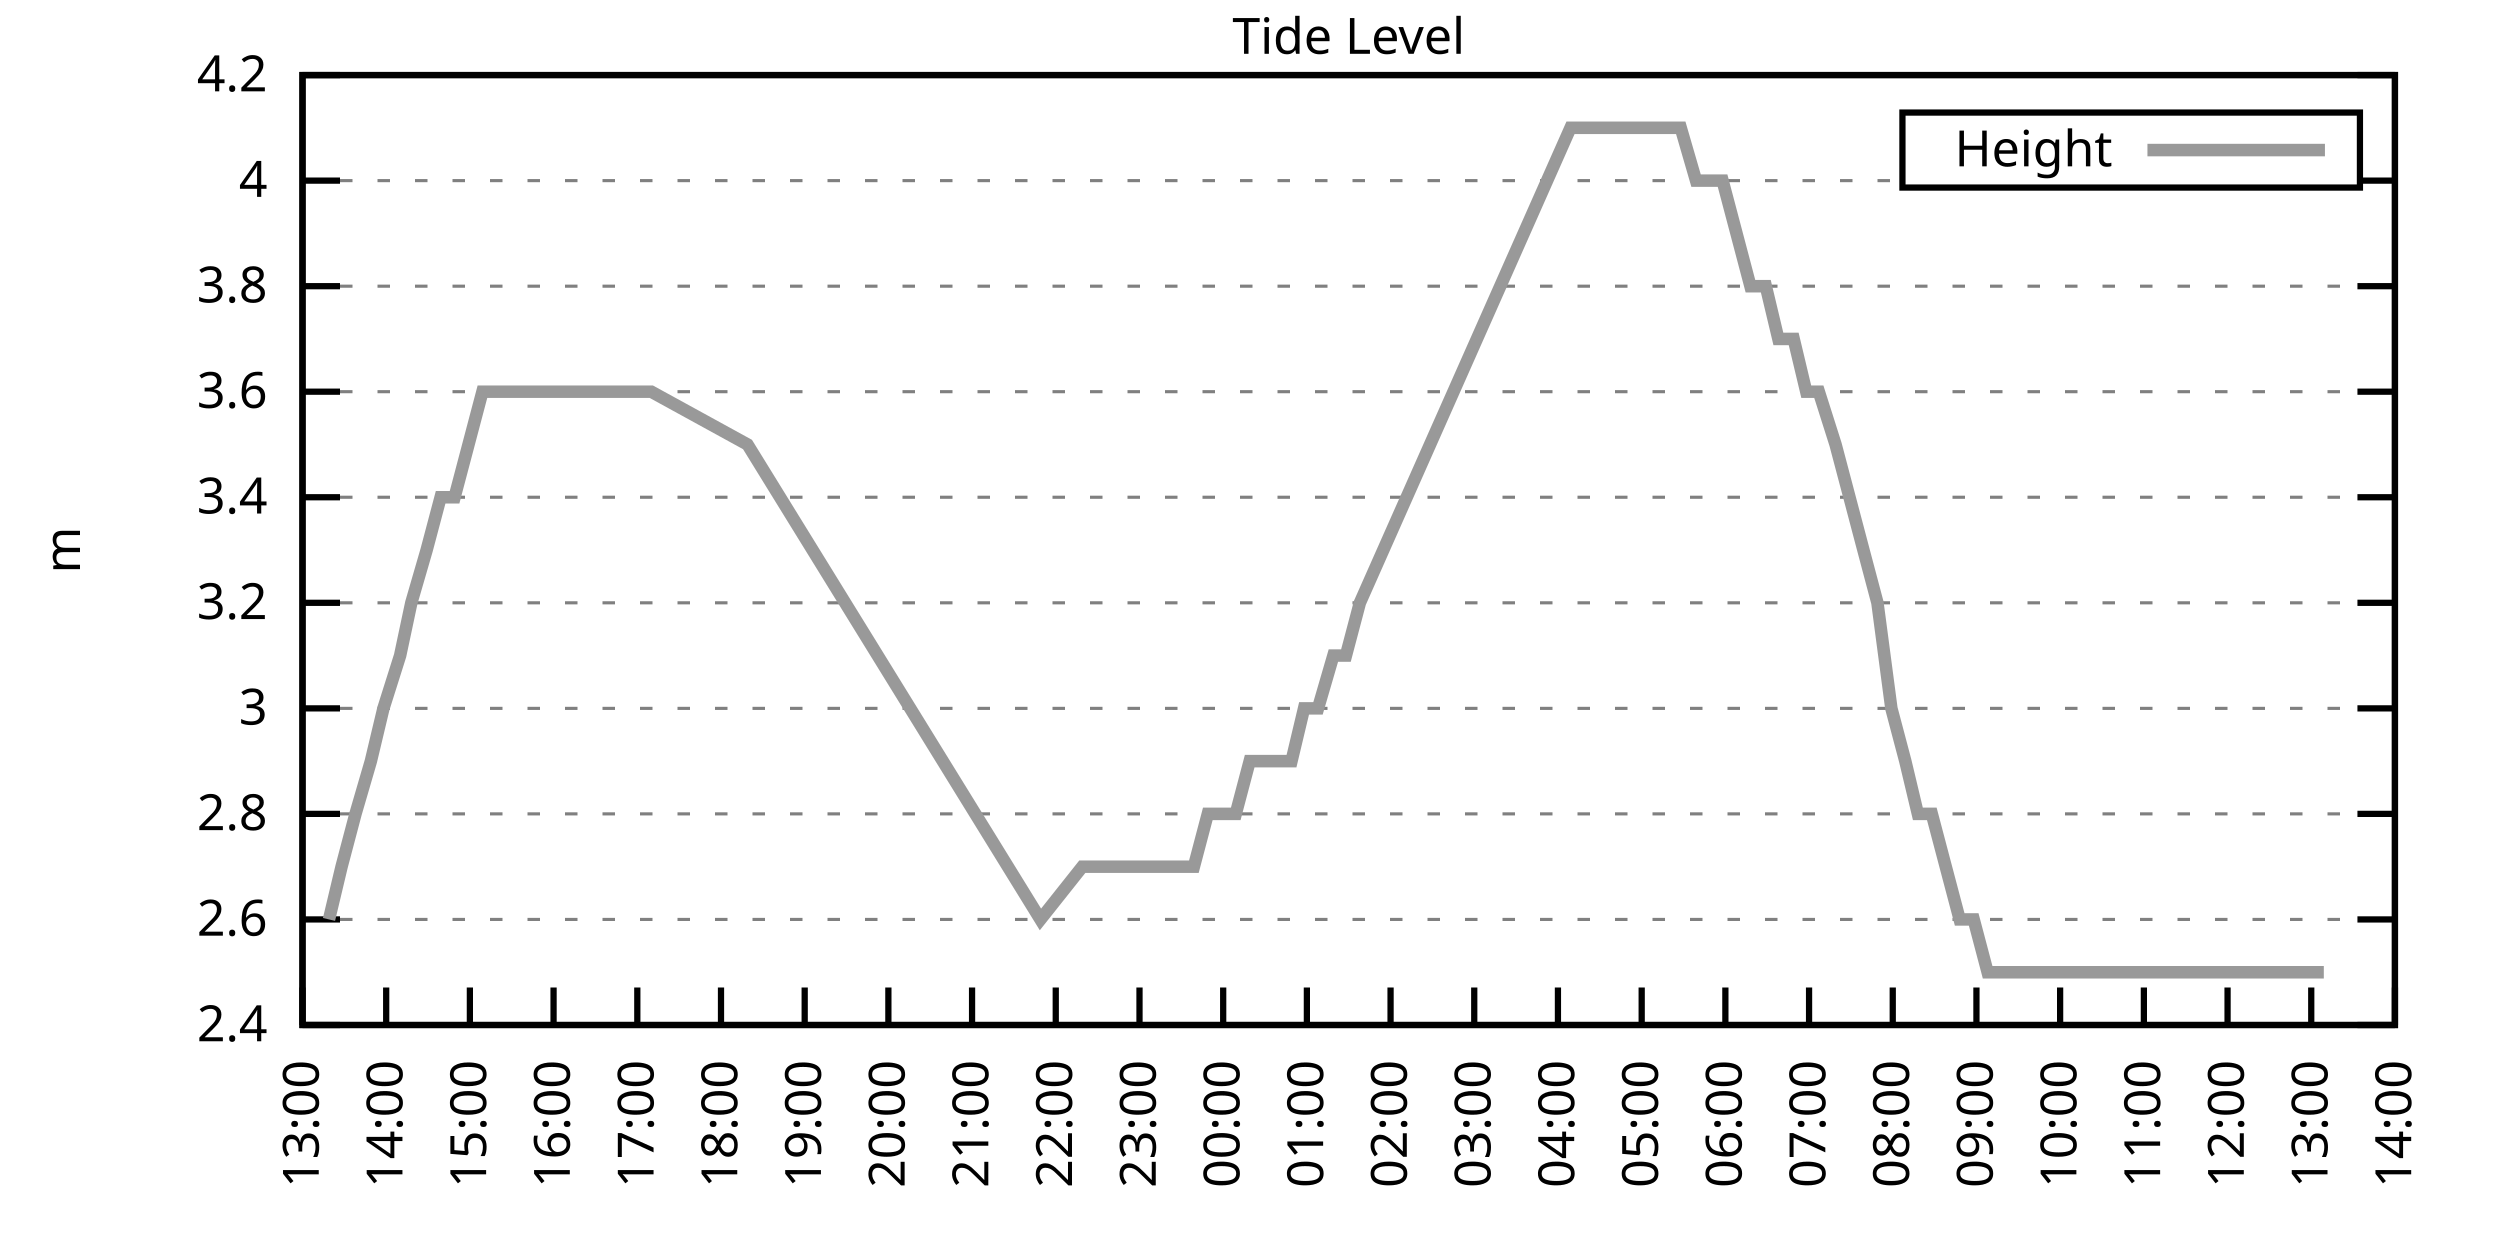
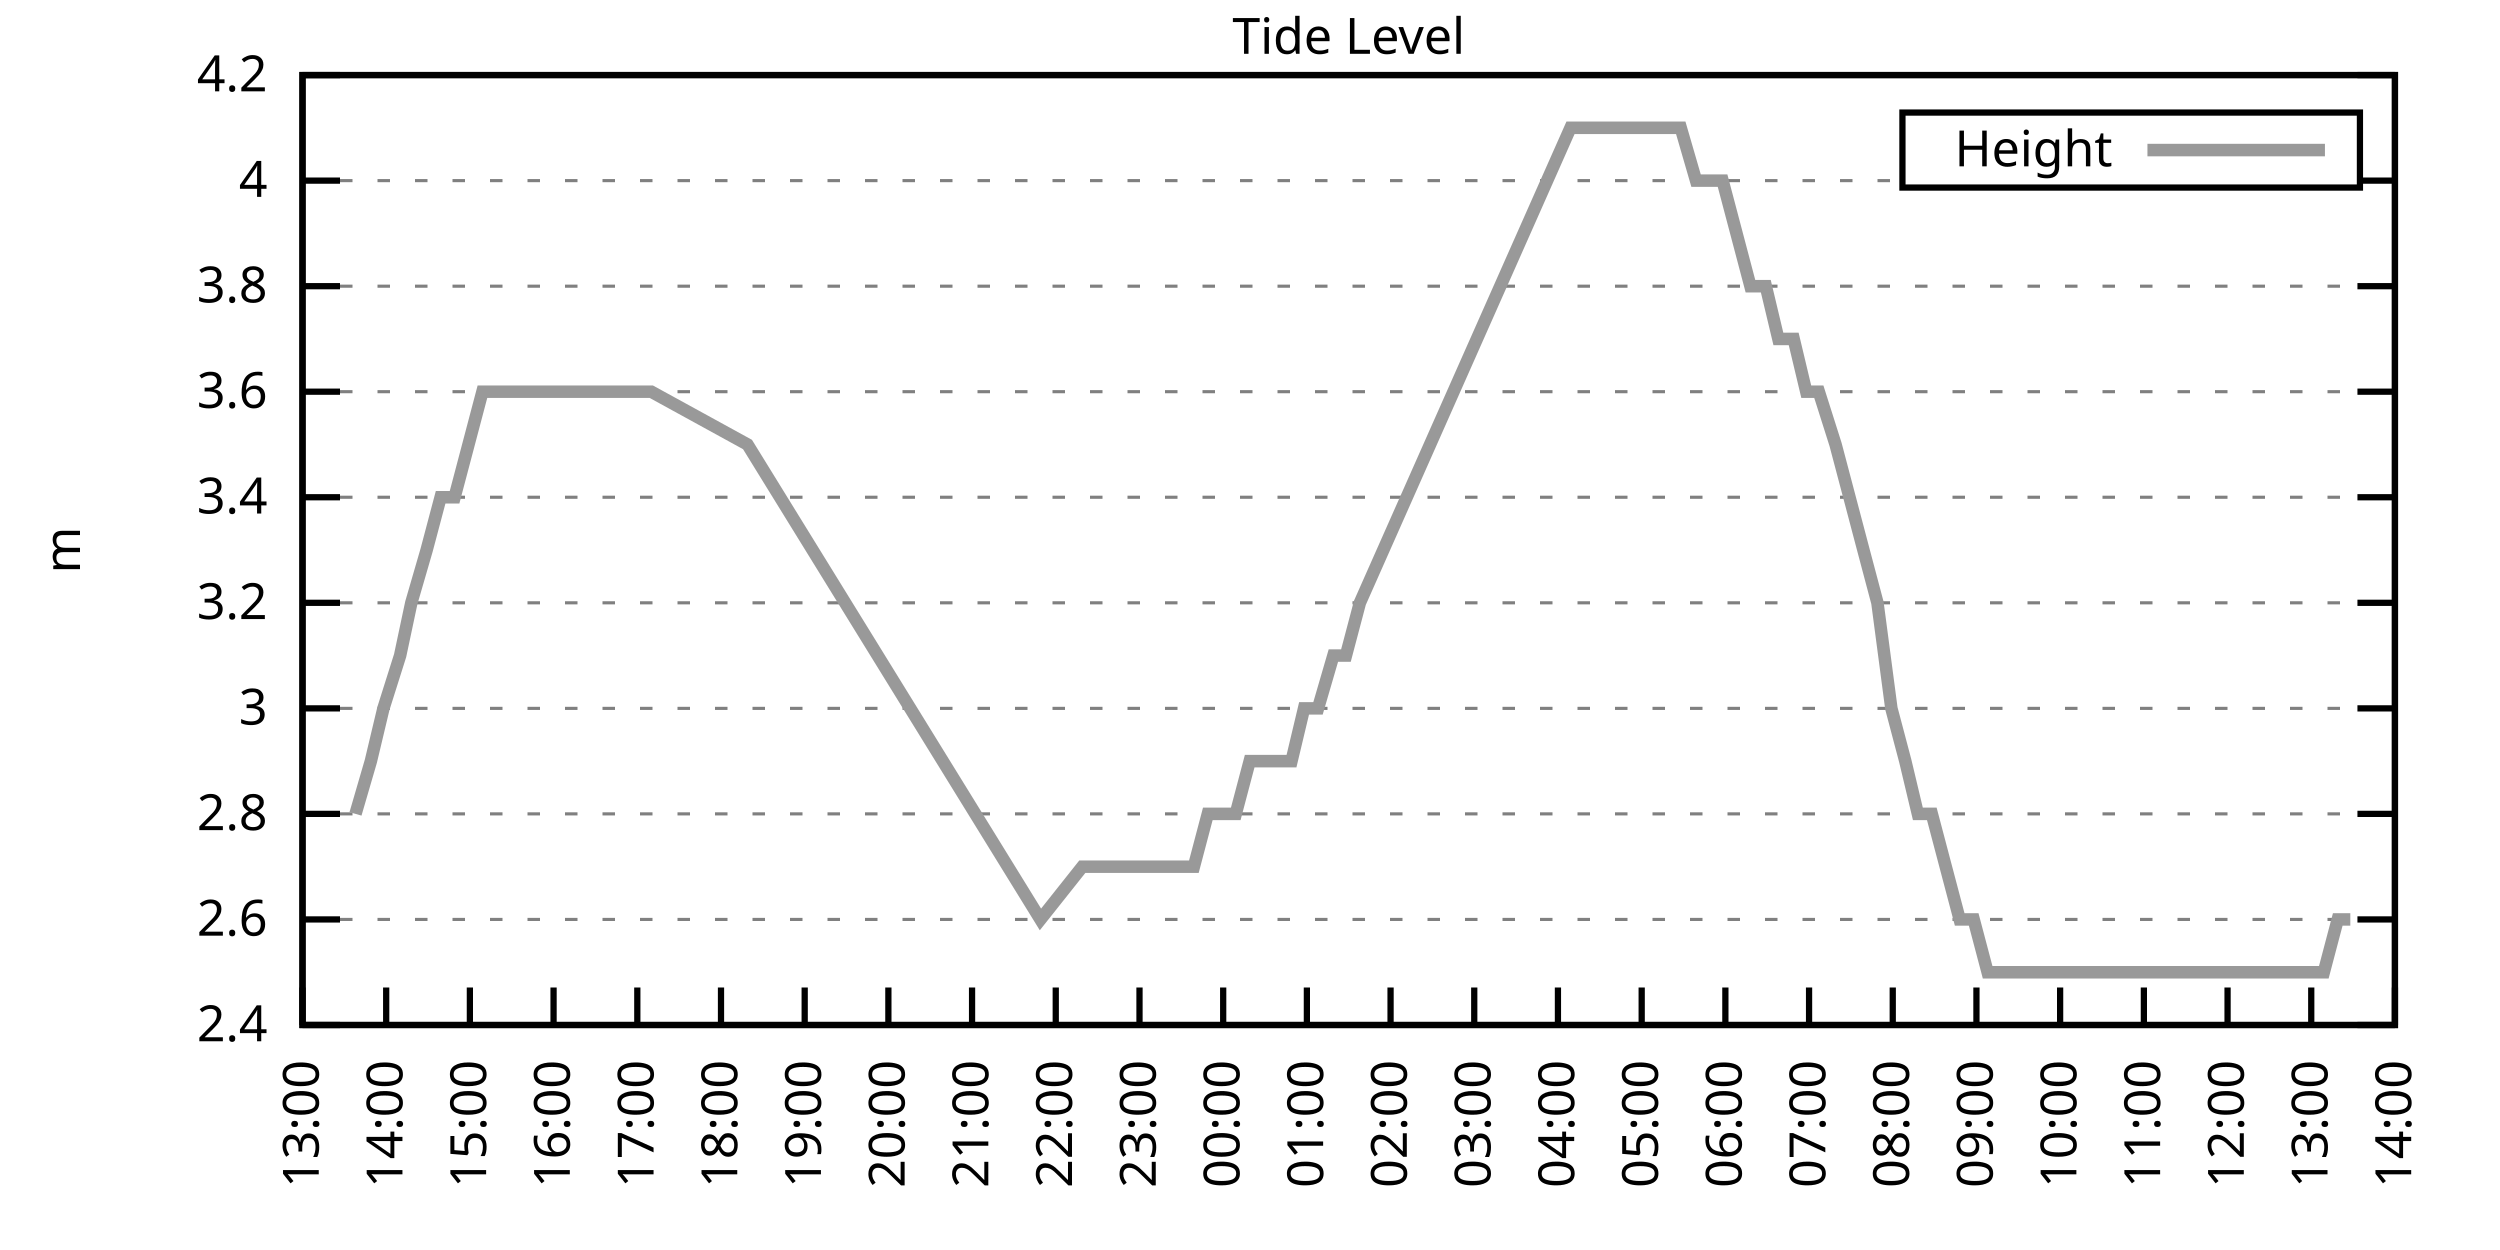
<svg xmlns="http://www.w3.org/2000/svg" xmlns:xlink="http://www.w3.org/1999/xlink" width="400" height="200" viewBox="0 0 400 200">
  <g id="gnuplot_canvas">
    <rect x="0" y="0" width="400" height="200" fill="none" />
    <defs>
      <circle id="gpDot" r="0.5" stroke-width="0.5" stroke="currentColor" />
      <path id="gpPt0" stroke-width="0.333" stroke="currentColor" d="M-1,0 h2 M0,-1 v2" />
      <path id="gpPt1" stroke-width="0.333" stroke="currentColor" d="M-1,-1 L1,1 M1,-1 L-1,1" />
      <path id="gpPt2" stroke-width="0.333" stroke="currentColor" d="M-1,0 L1,0 M0,-1 L0,1 M-1,-1 L1,1 M-1,1 L1,-1" />
      <rect id="gpPt3" stroke-width="0.333" stroke="currentColor" x="-1" y="-1" width="2" height="2" />
      <rect id="gpPt4" stroke-width="0.333" stroke="currentColor" fill="currentColor" x="-1" y="-1" width="2" height="2" />
      <circle id="gpPt5" stroke-width="0.333" stroke="currentColor" cx="0" cy="0" r="1" />
      <use xlink:href="#gpPt5" id="gpPt6" fill="currentColor" stroke="none" />
      <path id="gpPt7" stroke-width="0.333" stroke="currentColor" d="M0,-1.33 L-1.33,0.67 L1.33,0.67 z" />
      <use xlink:href="#gpPt7" id="gpPt8" fill="currentColor" stroke="none" />
      <use xlink:href="#gpPt7" id="gpPt9" stroke="currentColor" transform="rotate(180)" />
      <use xlink:href="#gpPt9" id="gpPt10" fill="currentColor" stroke="none" />
      <use xlink:href="#gpPt3" id="gpPt11" stroke="currentColor" transform="rotate(45)" />
      <use xlink:href="#gpPt11" id="gpPt12" fill="currentColor" stroke="none" />
      <path id="gpPt13" stroke-width="0.333" stroke="currentColor" d="M0,1.330 L1.265,0.411 L0.782,-1.067 L-0.782,-1.076 L-1.265,0.411 z" />
      <use xlink:href="#gpPt13" id="gpPt14" fill="currentColor" stroke="none" />
      <filter id="textbox" filterUnits="objectBoundingBox" x="0" y="0" height="1" width="1">
        <feFlood flood-color="white" flood-opacity="1" result="bgnd" />
        <feComposite in="SourceGraphic" in2="bgnd" operator="atop" />
      </filter>
      <filter id="greybox" filterUnits="objectBoundingBox" x="0" y="0" height="1" width="1">
        <feFlood flood-color="lightgrey" flood-opacity="1" result="grey" />
        <feComposite in="SourceGraphic" in2="grey" operator="atop" />
      </filter>
    </defs>
    <g fill="none" color="white" stroke="currentColor" stroke-width="1.00" stroke-linecap="butt" stroke-linejoin="miter">
</g>
    <g fill="none" color="black" stroke="currentColor" stroke-width="1.00" stroke-linecap="butt" stroke-linejoin="miter">
      <g stroke="none" shape-rendering="crispEdges">
        <polygon fill="rgb(255, 255, 255)" points="48.40,164.00 383.18,164.00 383.18,12.02 48.40,12.02 " />
      </g>
    </g>
    <g fill="none" color="black" stroke="currentColor" stroke-width="1.00" stroke-linecap="butt" stroke-linejoin="miter">
</g>
    <g fill="none" color="black" stroke="black" stroke-width="0.50" stroke-linecap="butt" stroke-linejoin="miter">
</g>
    <g fill="none" color="gray" stroke="currentColor" stroke-width="0.50" stroke-linecap="butt" stroke-linejoin="miter">
      <path stroke="gray" stroke-dasharray="2,4" class="gridline" d="M48.40,164.00 L383.19,164.00  " />
    </g>
    <g fill="none" color="gray" stroke="gray" stroke-width="1.00" stroke-linecap="butt" stroke-linejoin="miter">
</g>
    <g fill="none" color="black" stroke="currentColor" stroke-width="1.00" stroke-linecap="butt" stroke-linejoin="miter">
      <path stroke="black" d="M48.40,164.00 L54.40,164.00 M383.19,164.00 L377.19,164.00  " />
      <g transform="translate(42.80,166.60)" stroke="none" fill="black" font-family="Sans" font-size="8.00" text-anchor="end">
        <text>
          <tspan font-family="Sans"> 2.4</tspan>
        </text>
      </g>
    </g>
    <g fill="none" color="black" stroke="currentColor" stroke-width="1.00" stroke-linecap="butt" stroke-linejoin="miter">
</g>
    <g fill="none" color="black" stroke="black" stroke-width="0.50" stroke-linecap="butt" stroke-linejoin="miter">
</g>
    <g fill="none" color="gray" stroke="currentColor" stroke-width="0.50" stroke-linecap="butt" stroke-linejoin="miter">
      <path stroke="gray" stroke-dasharray="2,4" class="gridline" d="M48.40,147.11 L383.19,147.11  " />
    </g>
    <g fill="none" color="gray" stroke="gray" stroke-width="1.00" stroke-linecap="butt" stroke-linejoin="miter">
</g>
    <g fill="none" color="black" stroke="currentColor" stroke-width="1.00" stroke-linecap="butt" stroke-linejoin="miter">
      <path stroke="black" d="M48.40,147.11 L54.40,147.11 M383.19,147.11 L377.19,147.11  " />
      <g transform="translate(42.80,149.71)" stroke="none" fill="black" font-family="Sans" font-size="8.00" text-anchor="end">
        <text>
          <tspan font-family="Sans"> 2.6</tspan>
        </text>
      </g>
    </g>
    <g fill="none" color="black" stroke="currentColor" stroke-width="1.00" stroke-linecap="butt" stroke-linejoin="miter">
</g>
    <g fill="none" color="black" stroke="black" stroke-width="0.50" stroke-linecap="butt" stroke-linejoin="miter">
</g>
    <g fill="none" color="gray" stroke="currentColor" stroke-width="0.50" stroke-linecap="butt" stroke-linejoin="miter">
      <path stroke="gray" stroke-dasharray="2,4" class="gridline" d="M48.40,130.22 L383.19,130.22  " />
    </g>
    <g fill="none" color="gray" stroke="gray" stroke-width="1.00" stroke-linecap="butt" stroke-linejoin="miter">
</g>
    <g fill="none" color="black" stroke="currentColor" stroke-width="1.00" stroke-linecap="butt" stroke-linejoin="miter">
      <path stroke="black" d="M48.40,130.22 L54.40,130.22 M383.19,130.22 L377.19,130.22  " />
      <g transform="translate(42.80,132.82)" stroke="none" fill="black" font-family="Sans" font-size="8.00" text-anchor="end">
        <text>
          <tspan font-family="Sans"> 2.8</tspan>
        </text>
      </g>
    </g>
    <g fill="none" color="black" stroke="currentColor" stroke-width="1.00" stroke-linecap="butt" stroke-linejoin="miter">
</g>
    <g fill="none" color="black" stroke="black" stroke-width="0.50" stroke-linecap="butt" stroke-linejoin="miter">
</g>
    <g fill="none" color="gray" stroke="currentColor" stroke-width="0.50" stroke-linecap="butt" stroke-linejoin="miter">
      <path stroke="gray" stroke-dasharray="2,4" class="gridline" d="M48.40,113.34 L383.19,113.34  " />
    </g>
    <g fill="none" color="gray" stroke="gray" stroke-width="1.00" stroke-linecap="butt" stroke-linejoin="miter">
</g>
    <g fill="none" color="black" stroke="currentColor" stroke-width="1.00" stroke-linecap="butt" stroke-linejoin="miter">
      <path stroke="black" d="M48.40,113.34 L54.40,113.34 M383.19,113.34 L377.19,113.34  " />
      <g transform="translate(42.80,115.94)" stroke="none" fill="black" font-family="Sans" font-size="8.00" text-anchor="end">
        <text>
          <tspan font-family="Sans"> 3</tspan>
        </text>
      </g>
    </g>
    <g fill="none" color="black" stroke="currentColor" stroke-width="1.00" stroke-linecap="butt" stroke-linejoin="miter">
</g>
    <g fill="none" color="black" stroke="black" stroke-width="0.50" stroke-linecap="butt" stroke-linejoin="miter">
</g>
    <g fill="none" color="gray" stroke="currentColor" stroke-width="0.50" stroke-linecap="butt" stroke-linejoin="miter">
      <path stroke="gray" stroke-dasharray="2,4" class="gridline" d="M48.40,96.45 L383.19,96.45  " />
    </g>
    <g fill="none" color="gray" stroke="gray" stroke-width="1.00" stroke-linecap="butt" stroke-linejoin="miter">
</g>
    <g fill="none" color="black" stroke="currentColor" stroke-width="1.00" stroke-linecap="butt" stroke-linejoin="miter">
      <path stroke="black" d="M48.40,96.45 L54.40,96.45 M383.19,96.45 L377.19,96.45  " />
      <g transform="translate(42.80,99.05)" stroke="none" fill="black" font-family="Sans" font-size="8.00" text-anchor="end">
        <text>
          <tspan font-family="Sans"> 3.2</tspan>
        </text>
      </g>
    </g>
    <g fill="none" color="black" stroke="currentColor" stroke-width="1.00" stroke-linecap="butt" stroke-linejoin="miter">
</g>
    <g fill="none" color="black" stroke="black" stroke-width="0.50" stroke-linecap="butt" stroke-linejoin="miter">
</g>
    <g fill="none" color="gray" stroke="currentColor" stroke-width="0.50" stroke-linecap="butt" stroke-linejoin="miter">
      <path stroke="gray" stroke-dasharray="2,4" class="gridline" d="M48.40,79.56 L383.19,79.56  " />
    </g>
    <g fill="none" color="gray" stroke="gray" stroke-width="1.00" stroke-linecap="butt" stroke-linejoin="miter">
</g>
    <g fill="none" color="black" stroke="currentColor" stroke-width="1.00" stroke-linecap="butt" stroke-linejoin="miter">
      <path stroke="black" d="M48.40,79.56 L54.40,79.56 M383.19,79.56 L377.19,79.56  " />
      <g transform="translate(42.80,82.16)" stroke="none" fill="black" font-family="Sans" font-size="8.00" text-anchor="end">
        <text>
          <tspan font-family="Sans"> 3.4</tspan>
        </text>
      </g>
    </g>
    <g fill="none" color="black" stroke="currentColor" stroke-width="1.00" stroke-linecap="butt" stroke-linejoin="miter">
</g>
    <g fill="none" color="black" stroke="black" stroke-width="0.50" stroke-linecap="butt" stroke-linejoin="miter">
</g>
    <g fill="none" color="gray" stroke="currentColor" stroke-width="0.50" stroke-linecap="butt" stroke-linejoin="miter">
      <path stroke="gray" stroke-dasharray="2,4" class="gridline" d="M48.40,62.67 L383.19,62.67  " />
    </g>
    <g fill="none" color="gray" stroke="gray" stroke-width="1.00" stroke-linecap="butt" stroke-linejoin="miter">
</g>
    <g fill="none" color="black" stroke="currentColor" stroke-width="1.00" stroke-linecap="butt" stroke-linejoin="miter">
      <path stroke="black" d="M48.40,62.67 L54.40,62.67 M383.19,62.67 L377.19,62.67  " />
      <g transform="translate(42.80,65.27)" stroke="none" fill="black" font-family="Sans" font-size="8.00" text-anchor="end">
        <text>
          <tspan font-family="Sans"> 3.6</tspan>
        </text>
      </g>
    </g>
    <g fill="none" color="black" stroke="currentColor" stroke-width="1.00" stroke-linecap="butt" stroke-linejoin="miter">
</g>
    <g fill="none" color="black" stroke="black" stroke-width="0.50" stroke-linecap="butt" stroke-linejoin="miter">
</g>
    <g fill="none" color="gray" stroke="currentColor" stroke-width="0.50" stroke-linecap="butt" stroke-linejoin="miter">
      <path stroke="gray" stroke-dasharray="2,4" class="gridline" d="M48.40,45.79 L383.19,45.79  " />
    </g>
    <g fill="none" color="gray" stroke="gray" stroke-width="1.00" stroke-linecap="butt" stroke-linejoin="miter">
</g>
    <g fill="none" color="black" stroke="currentColor" stroke-width="1.00" stroke-linecap="butt" stroke-linejoin="miter">
      <path stroke="black" d="M48.40,45.79 L54.40,45.79 M383.19,45.79 L377.19,45.79  " />
      <g transform="translate(42.80,48.39)" stroke="none" fill="black" font-family="Sans" font-size="8.00" text-anchor="end">
        <text>
          <tspan font-family="Sans"> 3.8</tspan>
        </text>
      </g>
    </g>
    <g fill="none" color="black" stroke="currentColor" stroke-width="1.00" stroke-linecap="butt" stroke-linejoin="miter">
</g>
    <g fill="none" color="black" stroke="black" stroke-width="0.50" stroke-linecap="butt" stroke-linejoin="miter">
</g>
    <g fill="none" color="gray" stroke="currentColor" stroke-width="0.50" stroke-linecap="butt" stroke-linejoin="miter">
      <path stroke="gray" stroke-dasharray="2,4" class="gridline" d="M48.40,28.90 L304.39,28.90 M377.59,28.90 L383.19,28.90  " />
    </g>
    <g fill="none" color="gray" stroke="gray" stroke-width="1.00" stroke-linecap="butt" stroke-linejoin="miter">
</g>
    <g fill="none" color="black" stroke="currentColor" stroke-width="1.00" stroke-linecap="butt" stroke-linejoin="miter">
      <path stroke="black" d="M48.40,28.90 L54.40,28.90 M383.19,28.90 L377.19,28.90  " />
      <g transform="translate(42.80,31.50)" stroke="none" fill="black" font-family="Sans" font-size="8.00" text-anchor="end">
        <text>
          <tspan font-family="Sans"> 4</tspan>
        </text>
      </g>
    </g>
    <g fill="none" color="black" stroke="currentColor" stroke-width="1.00" stroke-linecap="butt" stroke-linejoin="miter">
</g>
    <g fill="none" color="black" stroke="black" stroke-width="0.50" stroke-linecap="butt" stroke-linejoin="miter">
</g>
    <g fill="none" color="gray" stroke="currentColor" stroke-width="0.50" stroke-linecap="butt" stroke-linejoin="miter">
      <path stroke="gray" stroke-dasharray="2,4" class="gridline" d="M48.40,12.01 L383.19,12.01  " />
    </g>
    <g fill="none" color="gray" stroke="gray" stroke-width="1.00" stroke-linecap="butt" stroke-linejoin="miter">
</g>
    <g fill="none" color="black" stroke="currentColor" stroke-width="1.00" stroke-linecap="butt" stroke-linejoin="miter">
      <path stroke="black" d="M48.40,12.01 L54.40,12.01 M383.19,12.01 L377.19,12.01  " />
      <g transform="translate(42.80,14.61)" stroke="none" fill="black" font-family="Sans" font-size="8.00" text-anchor="end">
        <text>
          <tspan font-family="Sans"> 4.2</tspan>
        </text>
      </g>
    </g>
    <g fill="none" color="black" stroke="currentColor" stroke-width="1.00" stroke-linecap="butt" stroke-linejoin="miter">
      <path stroke="black" d="M48.40,164.00 L48.40,158.00  " />
      <g transform="translate(51.00,169.60) rotate(270.00)" stroke="none" fill="black" font-family="Sans" font-size="8.00" text-anchor="end">
        <text>
          <tspan font-family="Sans">13:00</tspan>
        </text>
      </g>
    </g>
    <g fill="none" color="black" stroke="currentColor" stroke-width="1.00" stroke-linecap="butt" stroke-linejoin="miter">
      <path stroke="black" d="M61.79,164.00 L61.79,158.00  " />
      <g transform="translate(64.39,169.60) rotate(270.00)" stroke="none" fill="black" font-family="Sans" font-size="8.00" text-anchor="end">
        <text>
          <tspan font-family="Sans">14:00</tspan>
        </text>
      </g>
    </g>
    <g fill="none" color="black" stroke="currentColor" stroke-width="1.00" stroke-linecap="butt" stroke-linejoin="miter">
      <path stroke="black" d="M75.18,164.00 L75.18,158.00  " />
      <g transform="translate(77.78,169.60) rotate(270.00)" stroke="none" fill="black" font-family="Sans" font-size="8.00" text-anchor="end">
        <text>
          <tspan font-family="Sans">15:00</tspan>
        </text>
      </g>
    </g>
    <g fill="none" color="black" stroke="currentColor" stroke-width="1.00" stroke-linecap="butt" stroke-linejoin="miter">
      <path stroke="black" d="M88.57,164.00 L88.57,158.00  " />
      <g transform="translate(91.17,169.60) rotate(270.00)" stroke="none" fill="black" font-family="Sans" font-size="8.00" text-anchor="end">
        <text>
          <tspan font-family="Sans">16:00</tspan>
        </text>
      </g>
    </g>
    <g fill="none" color="black" stroke="currentColor" stroke-width="1.00" stroke-linecap="butt" stroke-linejoin="miter">
      <path stroke="black" d="M101.97,164.00 L101.97,158.00  " />
      <g transform="translate(104.57,169.60) rotate(270.00)" stroke="none" fill="black" font-family="Sans" font-size="8.00" text-anchor="end">
        <text>
          <tspan font-family="Sans">17:00</tspan>
        </text>
      </g>
    </g>
    <g fill="none" color="black" stroke="currentColor" stroke-width="1.00" stroke-linecap="butt" stroke-linejoin="miter">
      <path stroke="black" d="M115.36,164.00 L115.36,158.00  " />
      <g transform="translate(117.96,169.60) rotate(270.00)" stroke="none" fill="black" font-family="Sans" font-size="8.00" text-anchor="end">
        <text>
          <tspan font-family="Sans">18:00</tspan>
        </text>
      </g>
    </g>
    <g fill="none" color="black" stroke="currentColor" stroke-width="1.00" stroke-linecap="butt" stroke-linejoin="miter">
      <path stroke="black" d="M128.75,164.00 L128.75,158.00  " />
      <g transform="translate(131.35,169.60) rotate(270.00)" stroke="none" fill="black" font-family="Sans" font-size="8.00" text-anchor="end">
        <text>
          <tspan font-family="Sans">19:00</tspan>
        </text>
      </g>
    </g>
    <g fill="none" color="black" stroke="currentColor" stroke-width="1.00" stroke-linecap="butt" stroke-linejoin="miter">
      <path stroke="black" d="M142.14,164.00 L142.14,158.00  " />
      <g transform="translate(144.74,169.60) rotate(270.00)" stroke="none" fill="black" font-family="Sans" font-size="8.00" text-anchor="end">
        <text>
          <tspan font-family="Sans">20:00</tspan>
        </text>
      </g>
    </g>
    <g fill="none" color="black" stroke="currentColor" stroke-width="1.00" stroke-linecap="butt" stroke-linejoin="miter">
      <path stroke="black" d="M155.53,164.00 L155.53,158.00  " />
      <g transform="translate(158.13,169.60) rotate(270.00)" stroke="none" fill="black" font-family="Sans" font-size="8.00" text-anchor="end">
        <text>
          <tspan font-family="Sans">21:00</tspan>
        </text>
      </g>
    </g>
    <g fill="none" color="black" stroke="currentColor" stroke-width="1.00" stroke-linecap="butt" stroke-linejoin="miter">
      <path stroke="black" d="M168.92,164.00 L168.92,158.00  " />
      <g transform="translate(171.52,169.60) rotate(270.00)" stroke="none" fill="black" font-family="Sans" font-size="8.00" text-anchor="end">
        <text>
          <tspan font-family="Sans">22:00</tspan>
        </text>
      </g>
    </g>
    <g fill="none" color="black" stroke="currentColor" stroke-width="1.00" stroke-linecap="butt" stroke-linejoin="miter">
      <path stroke="black" d="M182.32,164.00 L182.32,158.00  " />
      <g transform="translate(184.92,169.60) rotate(270.00)" stroke="none" fill="black" font-family="Sans" font-size="8.00" text-anchor="end">
        <text>
          <tspan font-family="Sans">23:00</tspan>
        </text>
      </g>
    </g>
    <g fill="none" color="black" stroke="currentColor" stroke-width="1.00" stroke-linecap="butt" stroke-linejoin="miter">
      <path stroke="black" d="M195.71,164.00 L195.71,158.00  " />
      <g transform="translate(198.31,169.60) rotate(270.00)" stroke="none" fill="black" font-family="Sans" font-size="8.00" text-anchor="end">
        <text>
          <tspan font-family="Sans">00:00</tspan>
        </text>
      </g>
    </g>
    <g fill="none" color="black" stroke="currentColor" stroke-width="1.00" stroke-linecap="butt" stroke-linejoin="miter">
      <path stroke="black" d="M209.10,164.00 L209.10,158.00  " />
      <g transform="translate(211.70,169.60) rotate(270.00)" stroke="none" fill="black" font-family="Sans" font-size="8.00" text-anchor="end">
        <text>
          <tspan font-family="Sans">01:00</tspan>
        </text>
      </g>
    </g>
    <g fill="none" color="black" stroke="currentColor" stroke-width="1.00" stroke-linecap="butt" stroke-linejoin="miter">
      <path stroke="black" d="M222.49,164.00 L222.49,158.00  " />
      <g transform="translate(225.09,169.60) rotate(270.00)" stroke="none" fill="black" font-family="Sans" font-size="8.00" text-anchor="end">
        <text>
          <tspan font-family="Sans">02:00</tspan>
        </text>
      </g>
    </g>
    <g fill="none" color="black" stroke="currentColor" stroke-width="1.00" stroke-linecap="butt" stroke-linejoin="miter">
      <path stroke="black" d="M235.88,164.00 L235.88,158.00  " />
      <g transform="translate(238.48,169.60) rotate(270.00)" stroke="none" fill="black" font-family="Sans" font-size="8.00" text-anchor="end">
        <text>
          <tspan font-family="Sans">03:00</tspan>
        </text>
      </g>
    </g>
    <g fill="none" color="black" stroke="currentColor" stroke-width="1.00" stroke-linecap="butt" stroke-linejoin="miter">
      <path stroke="black" d="M249.27,164.00 L249.27,158.00  " />
      <g transform="translate(251.87,169.60) rotate(270.00)" stroke="none" fill="black" font-family="Sans" font-size="8.00" text-anchor="end">
        <text>
          <tspan font-family="Sans">04:00</tspan>
        </text>
      </g>
    </g>
    <g fill="none" color="black" stroke="currentColor" stroke-width="1.00" stroke-linecap="butt" stroke-linejoin="miter">
      <path stroke="black" d="M262.67,164.00 L262.67,158.00  " />
      <g transform="translate(265.27,169.60) rotate(270.00)" stroke="none" fill="black" font-family="Sans" font-size="8.00" text-anchor="end">
        <text>
          <tspan font-family="Sans">05:00</tspan>
        </text>
      </g>
    </g>
    <g fill="none" color="black" stroke="currentColor" stroke-width="1.00" stroke-linecap="butt" stroke-linejoin="miter">
      <path stroke="black" d="M276.06,164.00 L276.06,158.00  " />
      <g transform="translate(278.66,169.60) rotate(270.00)" stroke="none" fill="black" font-family="Sans" font-size="8.00" text-anchor="end">
        <text>
          <tspan font-family="Sans">06:00</tspan>
        </text>
      </g>
    </g>
    <g fill="none" color="black" stroke="currentColor" stroke-width="1.00" stroke-linecap="butt" stroke-linejoin="miter">
      <path stroke="black" d="M289.45,164.00 L289.45,158.00  " />
      <g transform="translate(292.05,169.60) rotate(270.00)" stroke="none" fill="black" font-family="Sans" font-size="8.00" text-anchor="end">
        <text>
          <tspan font-family="Sans">07:00</tspan>
        </text>
      </g>
    </g>
    <g fill="none" color="black" stroke="currentColor" stroke-width="1.00" stroke-linecap="butt" stroke-linejoin="miter">
      <path stroke="black" d="M302.84,164.00 L302.84,158.00  " />
      <g transform="translate(305.44,169.60) rotate(270.00)" stroke="none" fill="black" font-family="Sans" font-size="8.00" text-anchor="end">
        <text>
          <tspan font-family="Sans">08:00</tspan>
        </text>
      </g>
    </g>
    <g fill="none" color="black" stroke="currentColor" stroke-width="1.00" stroke-linecap="butt" stroke-linejoin="miter">
      <path stroke="black" d="M316.23,164.00 L316.23,158.00  " />
      <g transform="translate(318.83,169.60) rotate(270.00)" stroke="none" fill="black" font-family="Sans" font-size="8.00" text-anchor="end">
        <text>
          <tspan font-family="Sans">09:00</tspan>
        </text>
      </g>
    </g>
    <g fill="none" color="black" stroke="currentColor" stroke-width="1.00" stroke-linecap="butt" stroke-linejoin="miter">
      <path stroke="black" d="M329.62,164.00 L329.62,158.00  " />
      <g transform="translate(332.22,169.60) rotate(270.00)" stroke="none" fill="black" font-family="Sans" font-size="8.00" text-anchor="end">
        <text>
          <tspan font-family="Sans">10:00</tspan>
        </text>
      </g>
    </g>
    <g fill="none" color="black" stroke="currentColor" stroke-width="1.00" stroke-linecap="butt" stroke-linejoin="miter">
      <path stroke="black" d="M343.02,164.00 L343.02,158.00  " />
      <g transform="translate(345.62,169.60) rotate(270.00)" stroke="none" fill="black" font-family="Sans" font-size="8.00" text-anchor="end">
        <text>
          <tspan font-family="Sans">11:00</tspan>
        </text>
      </g>
    </g>
    <g fill="none" color="black" stroke="currentColor" stroke-width="1.00" stroke-linecap="butt" stroke-linejoin="miter">
      <path stroke="black" d="M356.41,164.00 L356.41,158.00  " />
      <g transform="translate(359.01,169.60) rotate(270.00)" stroke="none" fill="black" font-family="Sans" font-size="8.00" text-anchor="end">
        <text>
          <tspan font-family="Sans">12:00</tspan>
        </text>
      </g>
    </g>
    <g fill="none" color="black" stroke="currentColor" stroke-width="1.00" stroke-linecap="butt" stroke-linejoin="miter">
      <path stroke="black" d="M369.80,164.00 L369.80,158.00  " />
      <g transform="translate(372.40,169.60) rotate(270.00)" stroke="none" fill="black" font-family="Sans" font-size="8.00" text-anchor="end">
        <text>
          <tspan font-family="Sans">13:00</tspan>
        </text>
      </g>
    </g>
    <g fill="none" color="black" stroke="currentColor" stroke-width="1.00" stroke-linecap="butt" stroke-linejoin="miter">
      <path stroke="black" d="M383.19,164.00 L383.19,158.00  " />
      <g transform="translate(385.79,169.60) rotate(270.00)" stroke="none" fill="black" font-family="Sans" font-size="8.00" text-anchor="end">
        <text>
          <tspan font-family="Sans">14:00</tspan>
        </text>
      </g>
    </g>
    <g fill="none" color="black" stroke="currentColor" stroke-width="1.00" stroke-linecap="butt" stroke-linejoin="miter">
</g>
    <g fill="none" color="black" stroke="currentColor" stroke-width="1.00" stroke-linecap="butt" stroke-linejoin="miter">
      <path stroke="black" d="M48.40,12.01 L48.40,164.00 L383.19,164.00 L383.19,12.01 L48.40,12.01 Z  " />
    </g>
    <g fill="none" color="black" stroke="currentColor" stroke-width="1.00" stroke-linecap="butt" stroke-linejoin="miter">
</g>
    <g fill="none" color="black" stroke="currentColor" stroke-width="1.00" stroke-linecap="butt" stroke-linejoin="miter">
      <path stroke="black" d="M304.39,30.01 L304.39,18.01 L377.59,18.01 L377.59,30.01 L304.39,30.01 Z  " />
    </g>
    <g id="Tide_level_plot_1">
      <g fill="none" color="white" stroke="black" stroke-width="2.00" stroke-linecap="butt" stroke-linejoin="miter">
</g>
      <g fill="none" color="black" stroke="currentColor" stroke-width="2.00" stroke-linecap="butt" stroke-linejoin="miter">
        <g transform="translate(337.99,26.61)" stroke="none" fill="black" font-family="Sans" font-size="8.00" text-anchor="end">
          <text>
            <tspan font-family="Sans">Height</tspan>
          </text>
        </g>
      </g>
      <g fill="none" color="black" stroke="currentColor" stroke-width="2.00" stroke-linecap="butt" stroke-linejoin="miter">
-         <path stroke="rgb(153, 153, 153)" d="M343.59,24.01 L371.99,24.01 M52.64,147.11 L54.65,138.67 L56.88,130.22 L59.34,121.78 L61.35,113.34 L64.02,104.89   L65.81,96.45 L68.26,88.01 L70.50,79.56 L72.73,79.56 L74.96,71.12 L77.19,62.67 L79.20,62.67 L104.20,62.67   L119.60,71.12 L166.47,147.11 L173.17,138.67 L175.40,138.67 L177.63,138.67 L179.86,138.67 L182.09,138.67 L184.32,138.67   L186.56,138.67 L188.79,138.67 L191.02,138.67 L193.25,130.22 L195.48,130.22 L197.72,130.22 L199.95,121.78 L201.96,121.78   L204.41,121.78 L206.64,121.78 L208.65,113.34 L210.88,113.34 L213.34,104.89 L215.35,104.89 L217.58,96.45 L251.28,20.45   L253.51,20.45 L255.75,20.45 L257.98,20.45 L260.21,20.45 L262.44,20.45 L264.45,20.45 L266.68,20.45 L268.92,20.45   L271.37,28.90 L273.38,28.90 L275.61,28.90 L277.84,37.34 L280.07,45.79 L282.53,45.79 L284.54,54.23 L286.99,54.23   L289.00,62.67 L291.01,62.67 L293.69,71.12 L295.92,79.56 L298.15,88.01 L300.39,96.45 L302.62,113.34 L304.85,121.78   L306.86,130.22 L309.09,130.22 L311.32,138.67 L313.55,147.11 L315.79,147.11 L318.02,155.56 L320.47,155.56 L322.48,155.56   L324.71,155.56 L327.17,155.56 L329.40,155.56 L331.41,155.56 L333.86,155.56 L336.10,155.56 L338.33,155.56 L340.34,155.56   L342.57,155.56 L344.80,155.56 L347.26,155.56 L349.49,155.56 L351.50,155.56 L353.73,155.56 L356.18,155.56 L358.42,155.56   L360.65,155.56 L362.66,155.56 L365.11,155.56 L367.12,155.56 L369.35,155.56 L371.81,155.56  " />
+         <path stroke="rgb(153, 153, 153)" d="M343.59,24.01 L371.99,24.01 M56.88,130.22 L59.34,121.78 L61.35,113.34 L64.02,104.89 L65.81,96.45 L68.26,88.01   L70.50,79.56 L72.73,79.56 L74.96,71.12 L77.19,62.67 L79.20,62.67 L104.20,62.67 L119.60,71.12 L166.47,147.11   L173.17,138.67 L175.40,138.67 L177.63,138.67 L179.86,138.67 L182.09,138.67 L184.32,138.67 L186.56,138.67 L188.79,138.67   L191.02,138.67 L193.25,130.22 L195.48,130.22 L197.72,130.22 L199.95,121.78 L201.96,121.78 L204.41,121.78 L206.64,121.78   L208.65,113.34 L210.88,113.34 L213.34,104.89 L215.35,104.89 L217.58,96.45 L251.28,20.45 L253.51,20.45 L255.75,20.45   L257.98,20.45 L260.21,20.45 L262.44,20.45 L264.45,20.45 L266.68,20.45 L268.92,20.45 L271.37,28.90 L273.38,28.90   L275.61,28.90 L277.84,37.34 L280.07,45.79 L282.53,45.79 L284.54,54.23 L286.99,54.23 L289.00,62.67 L291.01,62.67   L293.69,71.12 L295.92,79.56 L298.15,88.01 L300.39,96.45 L302.62,113.34 L304.85,121.78 L306.86,130.22 L309.09,130.22   L311.32,138.67 L313.55,147.11 L315.79,147.11 L318.02,155.56 L320.47,155.56 L322.48,155.56 L324.71,155.56 L327.17,155.56   L329.40,155.56 L331.41,155.56 L333.86,155.56 L336.10,155.56 L338.33,155.56 L340.34,155.56 L342.57,155.56 L344.80,155.56   L347.26,155.56 L349.49,155.56 L351.50,155.56 L353.73,155.56 L356.18,155.56 L358.42,155.56 L360.65,155.56 L362.66,155.56   L365.11,155.56 L367.12,155.56 L369.35,155.56 L371.81,155.56 L374.04,147.11 L376.05,147.11  " />
      </g>
    </g>
    <g fill="none" color="black" stroke="currentColor" stroke-width="2.00" stroke-linecap="butt" stroke-linejoin="miter">
</g>
    <g fill="none" color="black" stroke="black" stroke-width="1.00" stroke-linecap="butt" stroke-linejoin="miter">
</g>
    <g fill="none" color="black" stroke="currentColor" stroke-width="1.00" stroke-linecap="butt" stroke-linejoin="miter">
      <path stroke="black" d="M48.40,12.01 L48.40,164.00 L383.19,164.00 L383.19,12.01 L48.40,12.01 Z  " />
      <g transform="translate(12.80,88.01) rotate(270.00)" stroke="none" fill="black" font-family="Sans" font-size="8.00" text-anchor="middle">
        <text>
          <tspan font-family="Sans">m</tspan>
        </text>
      </g>
    </g>
    <g fill="none" color="black" stroke="currentColor" stroke-width="1.00" stroke-linecap="butt" stroke-linejoin="miter">
</g>
    <g fill="none" color="black" stroke="currentColor" stroke-width="1.00" stroke-linecap="butt" stroke-linejoin="miter">
      <g transform="translate(215.79,8.61)" stroke="none" fill="black" font-family="Sans" font-size="8.00" text-anchor="middle">
        <text>
          <tspan font-family="Sans">Tide Level</tspan>
        </text>
      </g>
    </g>
    <g fill="none" color="black" stroke="currentColor" stroke-width="1.00" stroke-linecap="butt" stroke-linejoin="miter">
</g>
  </g>
</svg>
